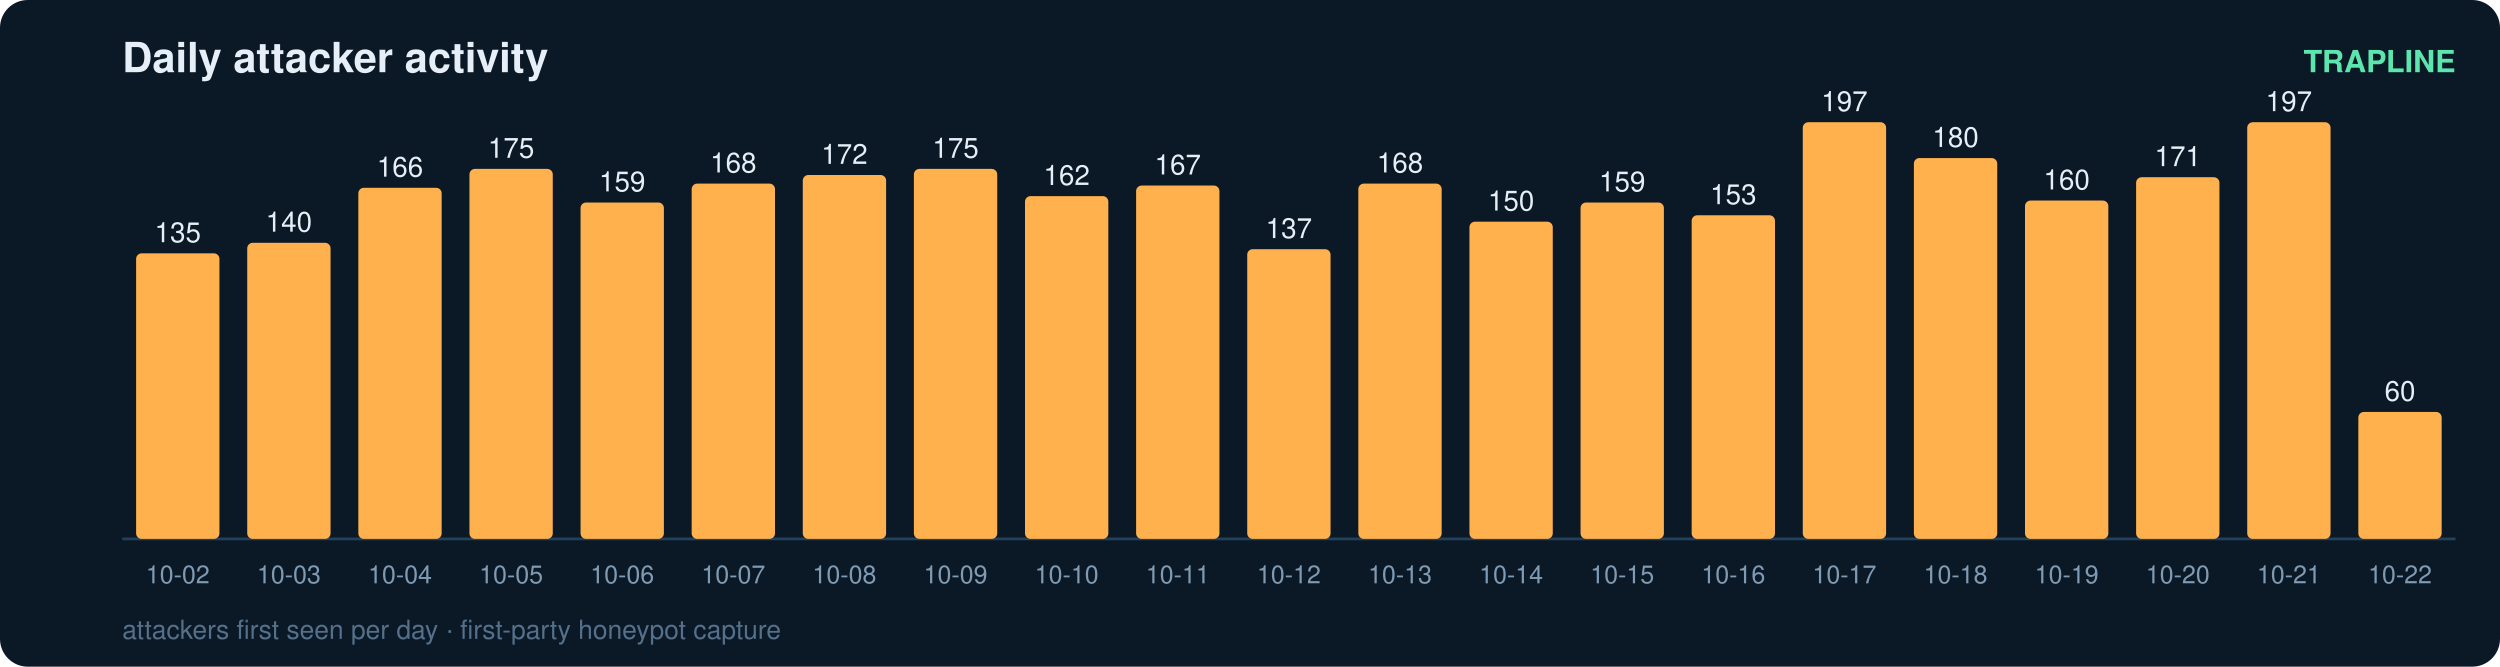
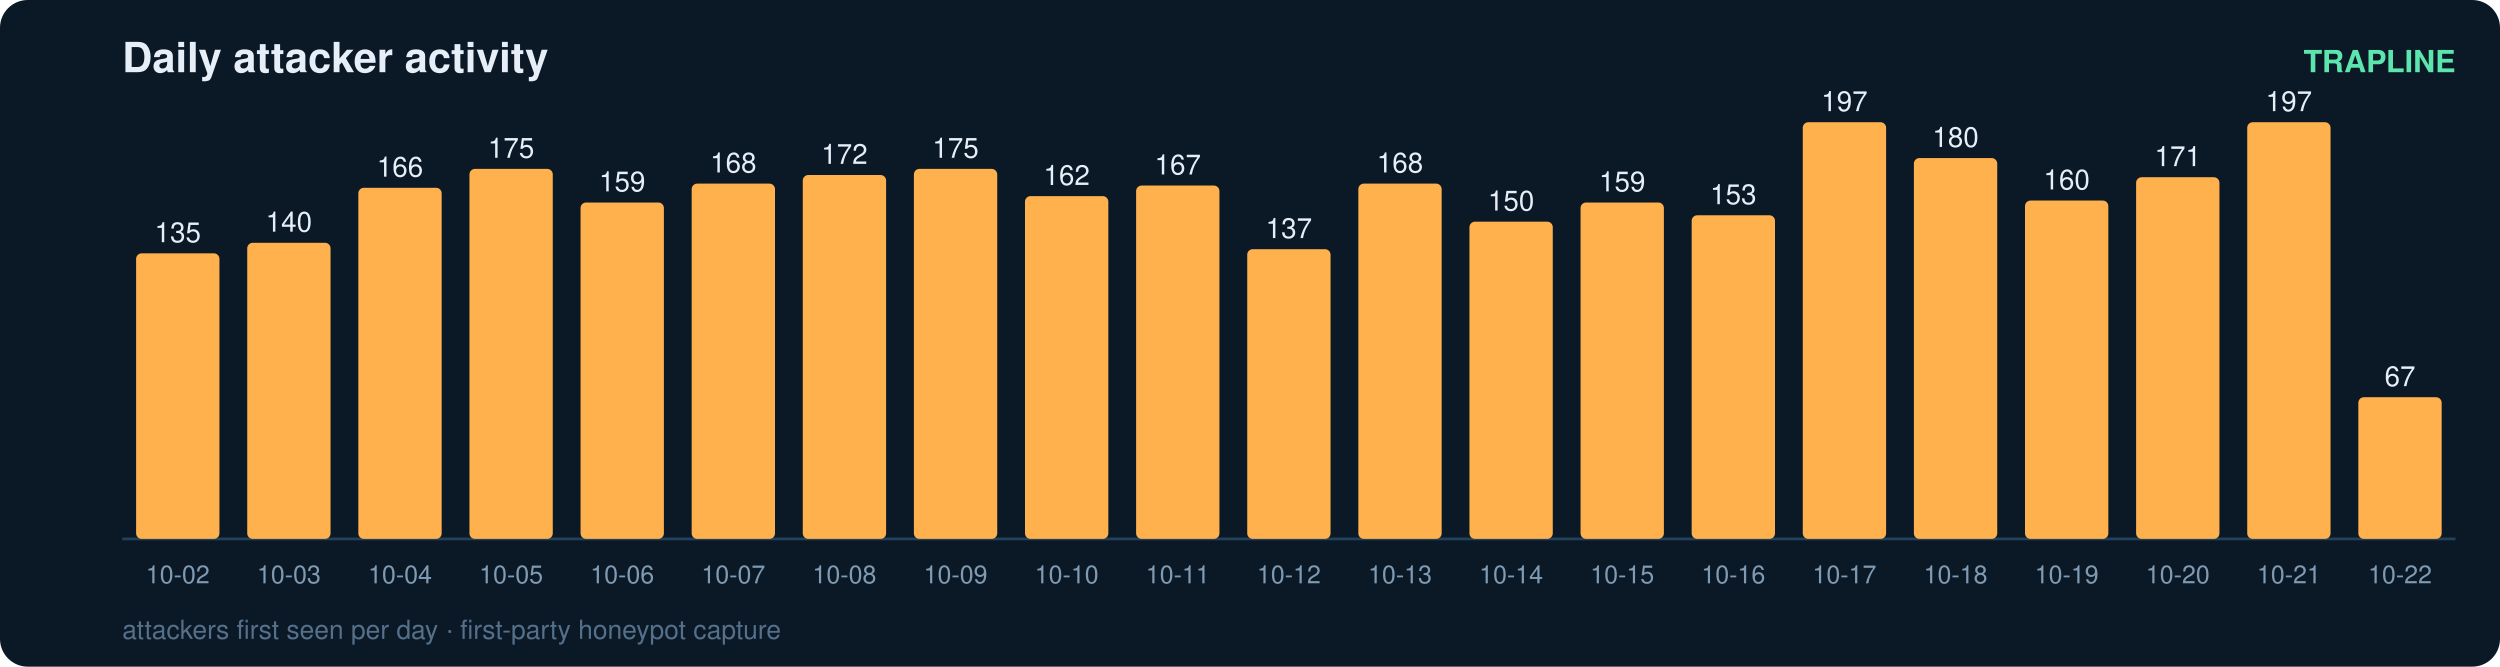
<svg xmlns="http://www.w3.org/2000/svg" width="900" height="240" viewBox="0 0 900 240" font-family="ui-sans-serif,Segoe UI,Helvetica,Arial">
  <rect width="900" height="240" rx="10" fill="#0b1826" />
  <text x="44" y="26" fill="#e6eff7" font-size="15" font-weight="700">Daily attacker activity</text>
  <text x="884" y="26" fill="#5ce6ad" font-size="11" text-anchor="end" font-weight="600">TRAPLINE</text>
  <line x1="44" y1="194" x2="884" y2="194" stroke="#22415a" stroke-width="1" />
  <rect x="49" y="91.2" width="30" height="102.8" rx="2" fill="#ffb14e" />
  <text x="64.0" y="87.2" fill="#e6eff7" font-size="10" text-anchor="middle" font-variant-numeric="tabular-nums">135</text>
  <text x="64.0" y="210.0" fill="#7f9bb3" font-size="9" text-anchor="middle">10-02</text>
  <rect x="89" y="87.4" width="30" height="106.6" rx="2" fill="#ffb14e" />
  <text x="104.0" y="83.4" fill="#e6eff7" font-size="10" text-anchor="middle" font-variant-numeric="tabular-nums">140</text>
  <text x="104.0" y="210.0" fill="#7f9bb3" font-size="9" text-anchor="middle">10-03</text>
  <rect x="129" y="67.6" width="30" height="126.4" rx="2" fill="#ffb14e" />
  <text x="144.0" y="63.6" fill="#e6eff7" font-size="10" text-anchor="middle" font-variant-numeric="tabular-nums">166</text>
  <text x="144.0" y="210.0" fill="#7f9bb3" font-size="9" text-anchor="middle">10-04</text>
  <rect x="169" y="60.8" width="30" height="133.2" rx="2" fill="#ffb14e" />
  <text x="184.0" y="56.8" fill="#e6eff7" font-size="10" text-anchor="middle" font-variant-numeric="tabular-nums">175</text>
  <text x="184.0" y="210.0" fill="#7f9bb3" font-size="9" text-anchor="middle">10-05</text>
  <rect x="209" y="72.9" width="30" height="121.1" rx="2" fill="#ffb14e" />
  <text x="224.0" y="68.9" fill="#e6eff7" font-size="10" text-anchor="middle" font-variant-numeric="tabular-nums">159</text>
  <text x="224.0" y="210.0" fill="#7f9bb3" font-size="9" text-anchor="middle">10-06</text>
  <rect x="249" y="66.1" width="30" height="127.9" rx="2" fill="#ffb14e" />
  <text x="264.0" y="62.1" fill="#e6eff7" font-size="10" text-anchor="middle" font-variant-numeric="tabular-nums">168</text>
  <text x="264.0" y="210.0" fill="#7f9bb3" font-size="9" text-anchor="middle">10-07</text>
  <rect x="289" y="63.0" width="30" height="131.0" rx="2" fill="#ffb14e" />
  <text x="304.0" y="59.0" fill="#e6eff7" font-size="10" text-anchor="middle" font-variant-numeric="tabular-nums">172</text>
  <text x="304.0" y="210.0" fill="#7f9bb3" font-size="9" text-anchor="middle">10-08</text>
  <rect x="329" y="60.8" width="30" height="133.2" rx="2" fill="#ffb14e" />
  <text x="344.0" y="56.8" fill="#e6eff7" font-size="10" text-anchor="middle" font-variant-numeric="tabular-nums">175</text>
  <text x="344.0" y="210.0" fill="#7f9bb3" font-size="9" text-anchor="middle">10-09</text>
  <rect x="369" y="70.6" width="30" height="123.4" rx="2" fill="#ffb14e" />
  <text x="384.0" y="66.6" fill="#e6eff7" font-size="10" text-anchor="middle" font-variant-numeric="tabular-nums">162</text>
  <text x="384.0" y="210.0" fill="#7f9bb3" font-size="9" text-anchor="middle">10-10</text>
  <rect x="409" y="66.8" width="30" height="127.2" rx="2" fill="#ffb14e" />
  <text x="424.0" y="62.8" fill="#e6eff7" font-size="10" text-anchor="middle" font-variant-numeric="tabular-nums">167</text>
  <text x="424.0" y="210.0" fill="#7f9bb3" font-size="9" text-anchor="middle">10-11</text>
  <rect x="449" y="89.7" width="30" height="104.3" rx="2" fill="#ffb14e" />
  <text x="464.0" y="85.7" fill="#e6eff7" font-size="10" text-anchor="middle" font-variant-numeric="tabular-nums">137</text>
  <text x="464.0" y="210.0" fill="#7f9bb3" font-size="9" text-anchor="middle">10-12</text>
  <rect x="489" y="66.1" width="30" height="127.9" rx="2" fill="#ffb14e" />
  <text x="504.0" y="62.1" fill="#e6eff7" font-size="10" text-anchor="middle" font-variant-numeric="tabular-nums">168</text>
  <text x="504.0" y="210.0" fill="#7f9bb3" font-size="9" text-anchor="middle">10-13</text>
  <rect x="529" y="79.8" width="30" height="114.2" rx="2" fill="#ffb14e" />
  <text x="544.0" y="75.8" fill="#e6eff7" font-size="10" text-anchor="middle" font-variant-numeric="tabular-nums">150</text>
  <text x="544.0" y="210.0" fill="#7f9bb3" font-size="9" text-anchor="middle">10-14</text>
  <rect x="569" y="72.9" width="30" height="121.1" rx="2" fill="#ffb14e" />
  <text x="584.0" y="68.9" fill="#e6eff7" font-size="10" text-anchor="middle" font-variant-numeric="tabular-nums">159</text>
  <text x="584.0" y="210.0" fill="#7f9bb3" font-size="9" text-anchor="middle">10-15</text>
  <rect x="609" y="77.5" width="30" height="116.5" rx="2" fill="#ffb14e" />
  <text x="624.0" y="73.5" fill="#e6eff7" font-size="10" text-anchor="middle" font-variant-numeric="tabular-nums">153</text>
  <text x="624.0" y="210.0" fill="#7f9bb3" font-size="9" text-anchor="middle">10-16</text>
  <rect x="649" y="44.0" width="30" height="150.0" rx="2" fill="#ffb14e" />
  <text x="664.0" y="40.0" fill="#e6eff7" font-size="10" text-anchor="middle" font-variant-numeric="tabular-nums">197</text>
  <text x="664.0" y="210.0" fill="#7f9bb3" font-size="9" text-anchor="middle">10-17</text>
  <rect x="689" y="56.9" width="30" height="137.1" rx="2" fill="#ffb14e" />
  <text x="704.0" y="52.9" fill="#e6eff7" font-size="10" text-anchor="middle" font-variant-numeric="tabular-nums">180</text>
  <text x="704.0" y="210.0" fill="#7f9bb3" font-size="9" text-anchor="middle">10-18</text>
  <rect x="729" y="72.2" width="30" height="121.8" rx="2" fill="#ffb14e" />
  <text x="744.0" y="68.2" fill="#e6eff7" font-size="10" text-anchor="middle" font-variant-numeric="tabular-nums">160</text>
  <text x="744.0" y="210.0" fill="#7f9bb3" font-size="9" text-anchor="middle">10-19</text>
  <rect x="769" y="63.8" width="30" height="130.2" rx="2" fill="#ffb14e" />
  <text x="784.0" y="59.8" fill="#e6eff7" font-size="10" text-anchor="middle" font-variant-numeric="tabular-nums">171</text>
  <text x="784.0" y="210.0" fill="#7f9bb3" font-size="9" text-anchor="middle">10-20</text>
  <rect x="809" y="44.0" width="30" height="150.0" rx="2" fill="#ffb14e" />
  <text x="824.0" y="40.0" fill="#e6eff7" font-size="10" text-anchor="middle" font-variant-numeric="tabular-nums">197</text>
  <text x="824.0" y="210.0" fill="#7f9bb3" font-size="9" text-anchor="middle">10-21</text>
-   <rect x="849" y="148.3" width="30" height="45.7" rx="2" fill="#ffb14e" />
-   <text x="864.0" y="144.3" fill="#e6eff7" font-size="10" text-anchor="middle" font-variant-numeric="tabular-nums">60</text>
+   <rect x="849" y="143.0" width="30" height="51.0" rx="2" fill="#ffb14e" />
+   <text x="864.0" y="139.0" fill="#e6eff7" font-size="10" text-anchor="middle" font-variant-numeric="tabular-nums">67</text>
  <text x="864.0" y="210.0" fill="#7f9bb3" font-size="9" text-anchor="middle">10-22</text>
  <text x="44" y="230" fill="#54708a" font-size="9.5">attackers first seen per day · first-party honeypot capture</text>
</svg>
